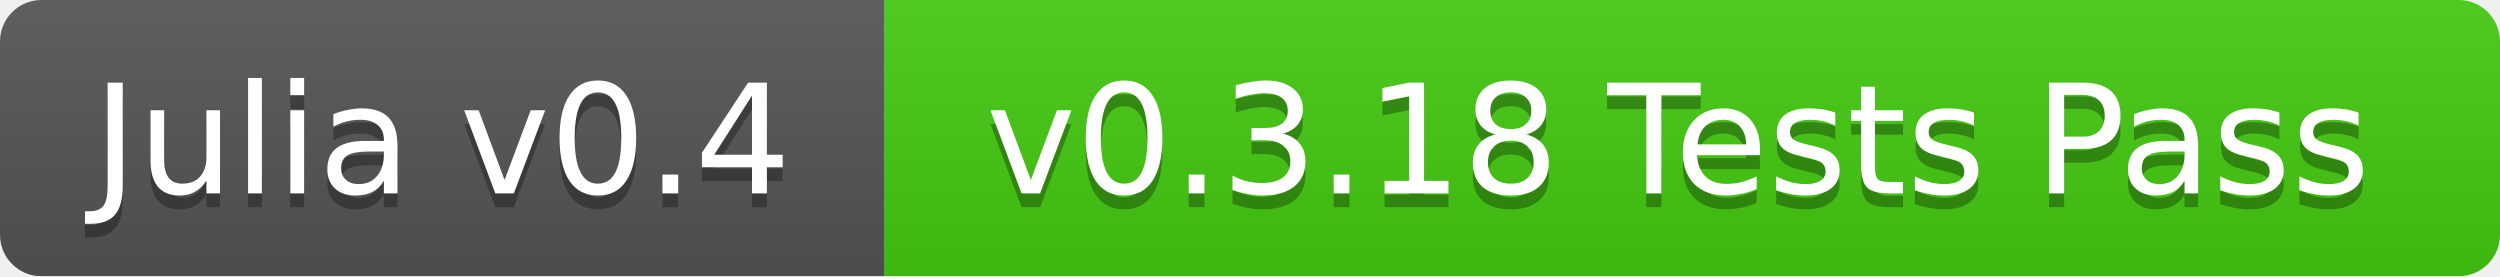
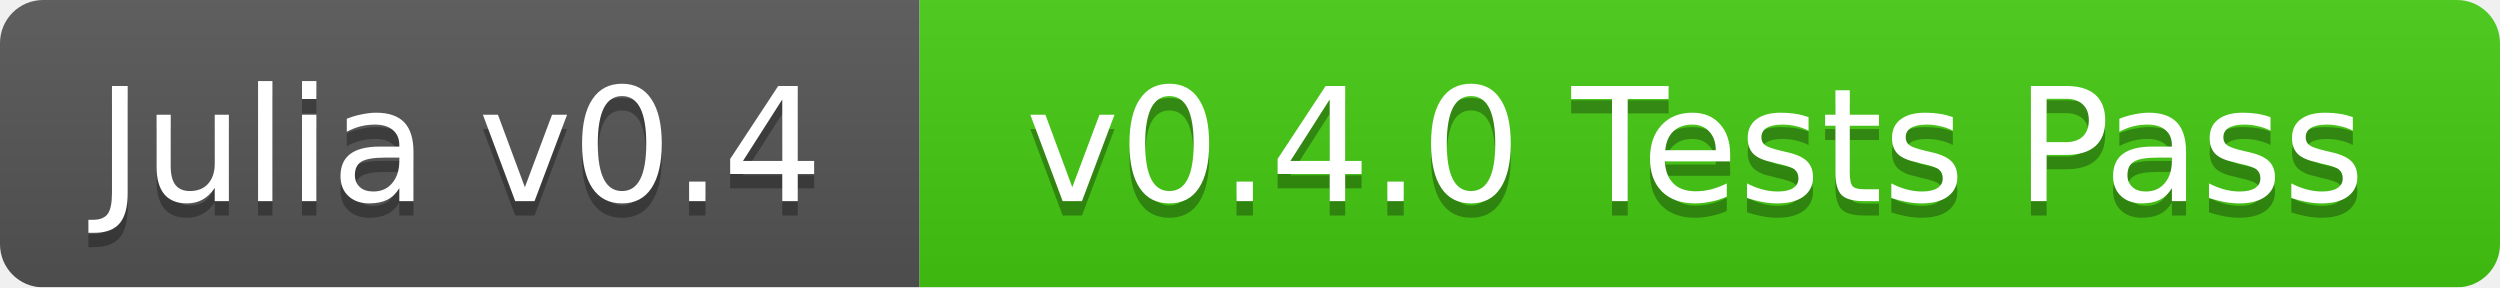
- <svg xmlns="http://www.w3.org/2000/svg" width="181" height="20">
+ <svg xmlns="http://www.w3.org/2000/svg" width="174" height="20">
  <linearGradient id="b" x2="0" y2="100%">
    <stop offset="0" stop-color="#bbb" stop-opacity=".1" />
    <stop offset="1" stop-opacity=".1" />
  </linearGradient>
  <mask id="a">
-     <rect width="181" height="20" rx="3" fill="#fff" />
+     <rect width="174" height="20" rx="3" fill="#fff" />
  </mask>
  <g mask="url(#a)">
    <path fill="#555" d="M0 0h64v20H0z" />
-     <path fill="#4c1" d="M64 0h117v20H64z" />
-     <path fill="url(#b)" d="M0 0h181v20H0z" />
+     <path fill="#4c1" d="M64 0h110v20H64z" />
+     <path fill="url(#b)" d="M0 0h174v20H0z" />
  </g>
  <g fill="#fff" text-anchor="middle" font-family="DejaVu Sans,Verdana,Geneva,sans-serif" font-size="11">
    <text x="32" y="15" fill="#010101" fill-opacity=".3">Julia v0.4</text>
    <text x="32" y="14">Julia v0.4</text>
-     <text x="121.5" y="15" fill="#010101" fill-opacity=".3">v0.3.18 Tests Pass</text>
-     <text x="121.5" y="14">v0.3.18 Tests Pass</text>
+     <text x="118" y="15" fill="#010101" fill-opacity=".3">v0.4.0 Tests Pass</text>
+     <text x="118" y="14">v0.4.0 Tests Pass</text>
  </g>
</svg>
